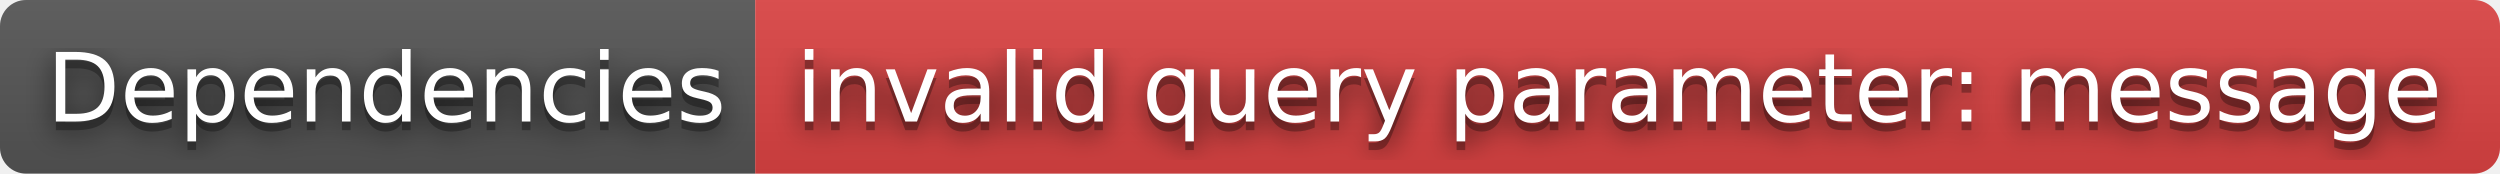
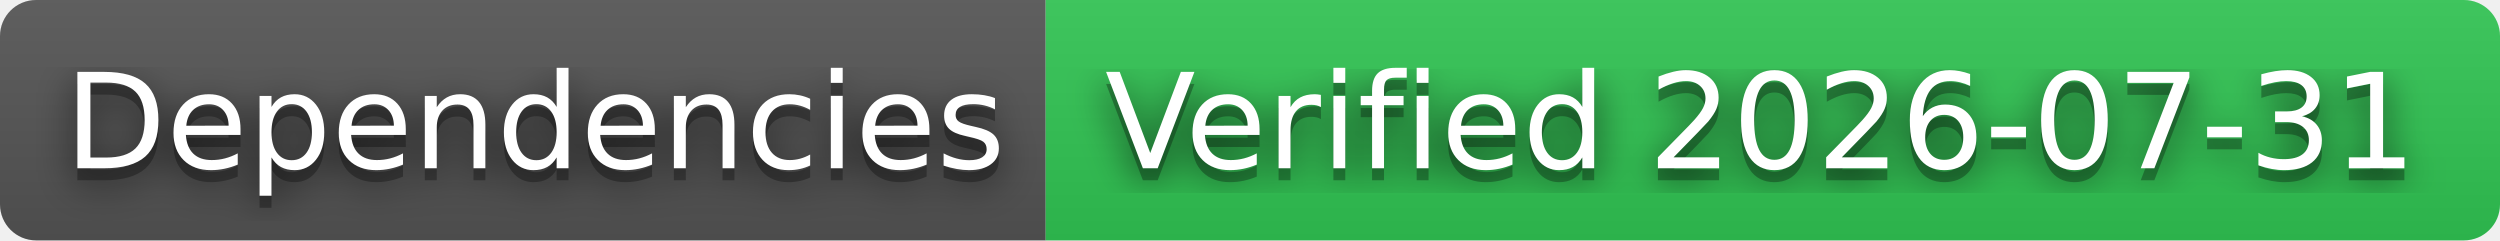
- <svg xmlns="http://www.w3.org/2000/svg" width="288" height="20" role="img" aria-label="Dependencies: invalid query parameter: message">
+ <svg xmlns="http://www.w3.org/2000/svg" width="208" height="20" role="img" aria-label="Dependencies: Verified 2026-07-31">
  <filter id="blur">
    <feGaussianBlur stdDeviation="16" />
  </filter>
  <linearGradient id="s" x2="0" y2="100%">
    <stop offset="0" stop-color="#bbb" stop-opacity=".1" />
    <stop offset="1" stop-opacity=".1" />
  </linearGradient>
  <clipPath id="r">
-     <rect width="288" height="20" rx="3" />
+     <rect width="208" height="20" rx="3" />
  </clipPath>
  <g clip-path="url(#r)">
    <rect width="87" height="20" fill="#555" />
-     <rect x="87" width="201" height="20" fill="#dd4343" />
-     <rect width="288" height="20" fill="url(#s)" />
+     <rect x="87" width="121" height="20" fill="#31c653" />
+     <rect width="208" height="20" fill="url(#s)" />
  </g>
  <g fill="#fff" text-anchor="middle" font-family="Verdana,Geneva,DejaVu Sans,sans-serif" text-rendering="geometricPrecision" font-size="110">
    <g transform="scale(.1)">
      <g aria-hidden="true" fill="#010101">
        <text x="445" y="150" fill-opacity=".8" filter="url(#blur)" textLength="770">Dependencies</text>
        <text x="445" y="150" fill-opacity=".3" textLength="770">Dependencies</text>
      </g>
      <text x="445" y="140" textLength="770">Dependencies</text>
    </g>
    <g transform="scale(.1)">
      <g aria-hidden="true" fill="#010101">
-         <text x="1865" y="150" fill-opacity=".8" filter="url(#blur)" textLength="1910">invalid query parameter: message</text>
-         <text x="1865" y="150" fill-opacity=".3" textLength="1910">invalid query parameter: message</text>
+         <text x="1465" y="150" fill-opacity=".8" filter="url(#blur)" textLength="1110">Verified 2026-07-31</text>
+         <text x="1465" y="150" fill-opacity=".3" textLength="1110">Verified 2026-07-31</text>
      </g>
-       <text x="1865" y="140" textLength="1910">invalid query parameter: message</text>
+       <text x="1465" y="140" textLength="1110">Verified 2026-07-31</text>
    </g>
  </g>
</svg>
